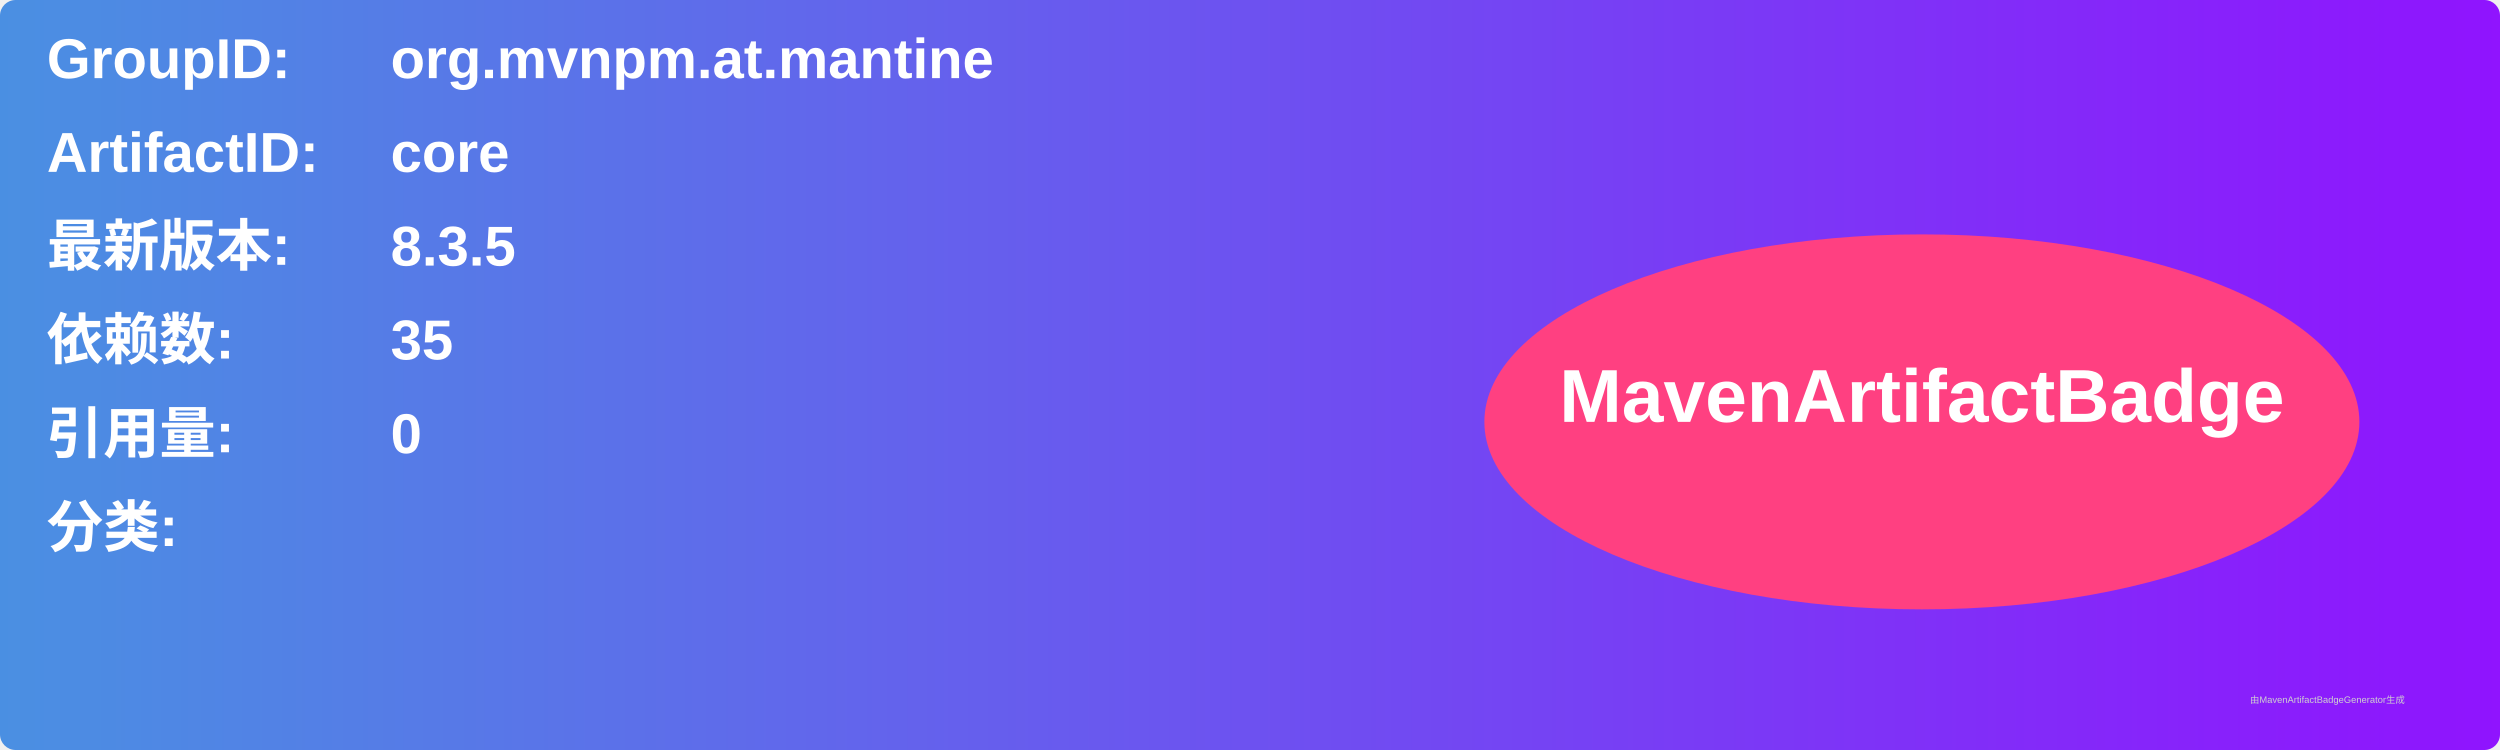
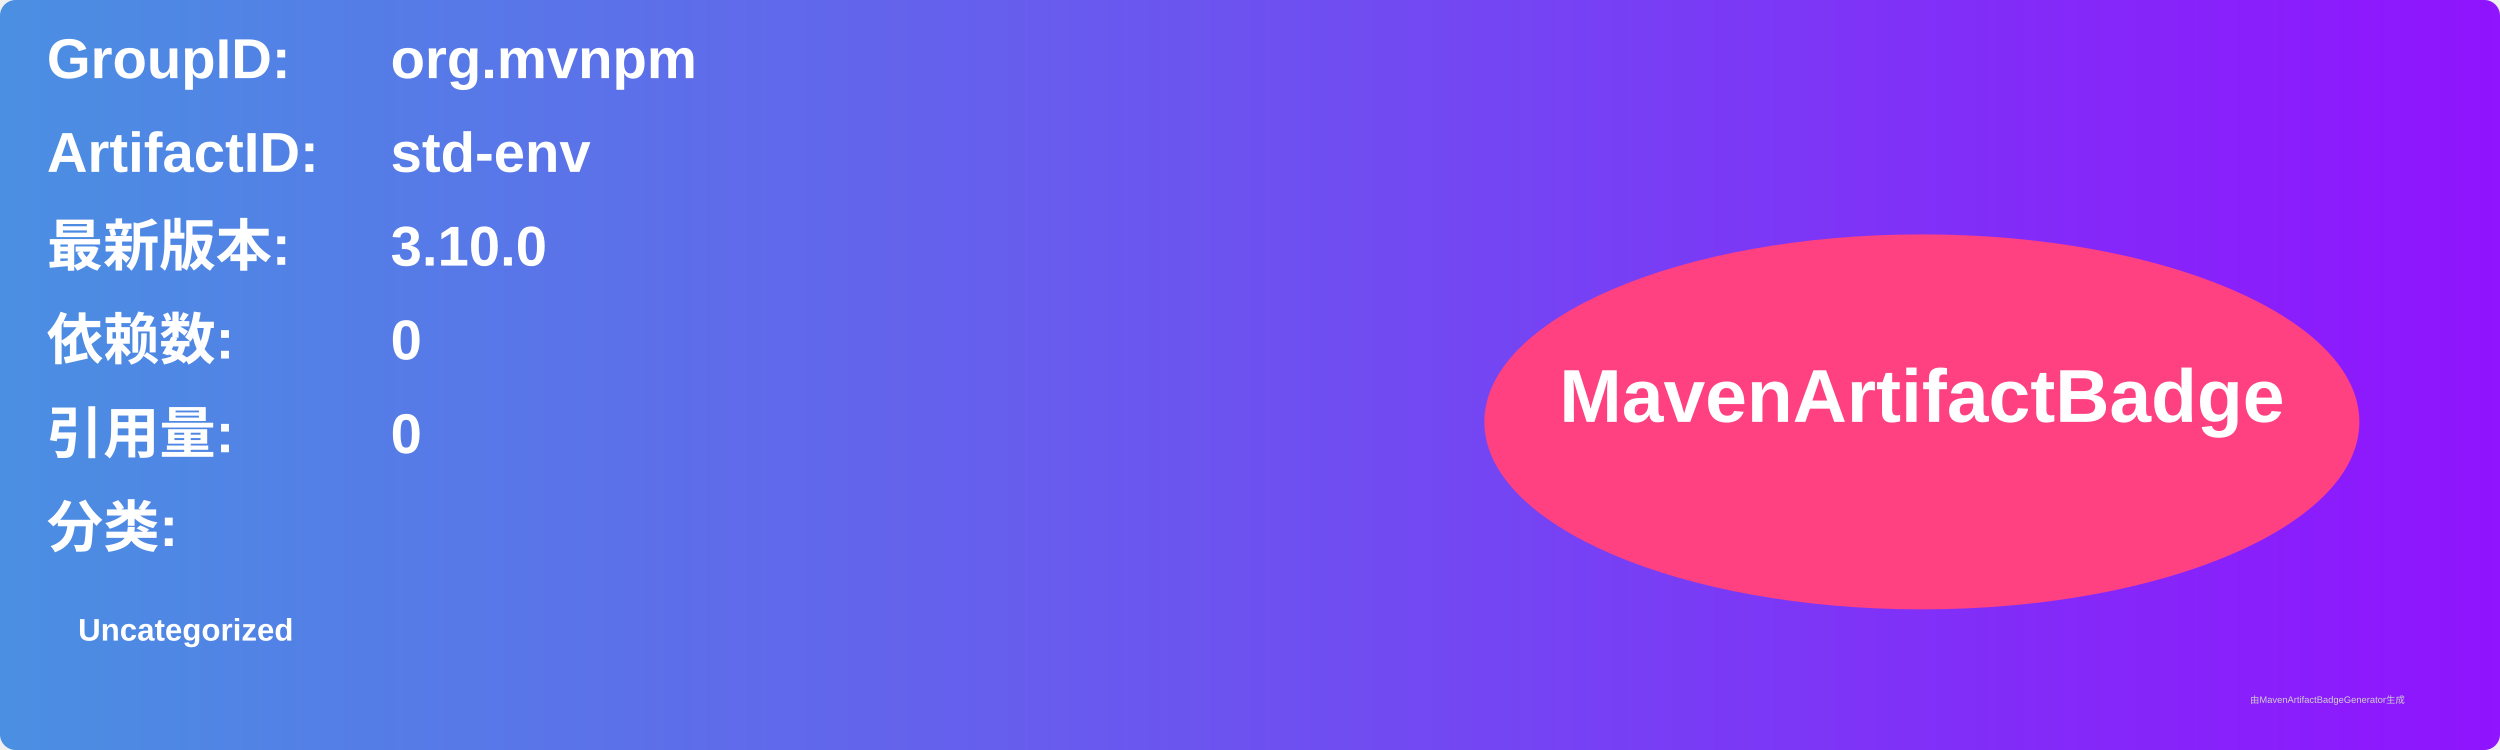
<svg xmlns="http://www.w3.org/2000/svg" width="800" height="240" viewBox="0 0 800 240">
  <linearGradient id="grad" x1="0%" y1="0%" x2="100%" y2="0%">
    <stop offset="0%" stop-color="#4a90e2" />
    <stop offset="100%" stop-color="#9013fe" />
  </linearGradient>
  <rect width="100%" height="100%" rx="5" ry="5" fill="url(#grad)" />
  <g transform="translate(15, 15)">
    <text x="0" y="10" font-family="Arial" font-size="18" fill="white" font-weight="bold" width="260">GroupID:</text>
-     <text x="110" y="10" font-family="Arial" font-size="18" fill="white" font-weight="bold" width="460">org.mvnpm.at.mantine</text>
+     <text x="110" y="10" font-family="Arial" font-size="18" fill="white" font-weight="bold" width="460">org.mvnpm</text>
    <text x="0" y="40" font-family="Arial" font-size="18" fill="white" font-weight="bold" width="260">ArtifactID:</text>
-     <text x="110" y="40" font-family="Arial" font-size="18" fill="white" font-weight="bold" width="460">core</text>
+     <text x="110" y="40" font-family="Arial" font-size="18" fill="white" font-weight="bold" width="460">std-env</text>
    <text x="0" y="70" font-family="Arial" font-size="18" fill="white" font-weight="bold">最新版本:</text>
    <text x="110" y="70" font-family="Arial" font-size="18" fill="white" font-weight="bold">
-       <tspan font-weight="bold">8.3.5</tspan>
+       <tspan font-weight="bold">3.10.0</tspan>
    </text>
    <text x="0" y="100" font-family="Arial" font-size="18" fill="white" font-weight="bold">依赖数: </text>
    <text x="110" y="100" font-family="Arial" font-size="18" fill="white">
-       <tspan font-weight="bold">35</tspan>
+       <tspan font-weight="bold">0</tspan>
    </text>
    <text x="0" y="130" font-family="Arial" font-size="18" fill="white" font-weight="bold">引用量: </text>
    <text x="110" y="130" font-family="Arial" font-size="18" fill="white">
      <tspan font-weight="bold">0</tspan>
    </text>
    <text x="0" y="160" font-family="Arial" font-size="18" fill="white" font-weight="bold">分类:</text>
    <text x="10" y="190" font-family="Arial" font-size="10" fill="white">
-       <tspan font-weight="bold" />
+       <tspan font-weight="bold">Uncategorized</tspan>
    </text>
    <ellipse cx="600" cy="120" rx="140" ry="60" fill="#ff4081" />
    <text x="600" y="120" text-anchor="middle" font-family="Arial" font-size="24" fill="white" font-weight="bold">MavenArtifactBadge</text>
  </g>
  <text x="720" y="225" font-family="Arial" font-size="3" fill="#d0d0d0">由MavenArtifactBadgeGenerator生成</text>
</svg>
